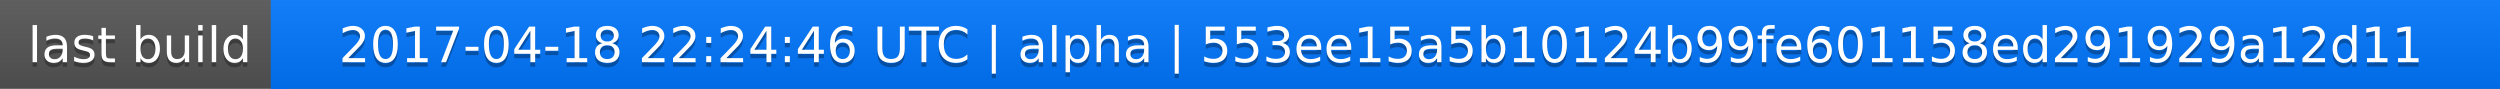
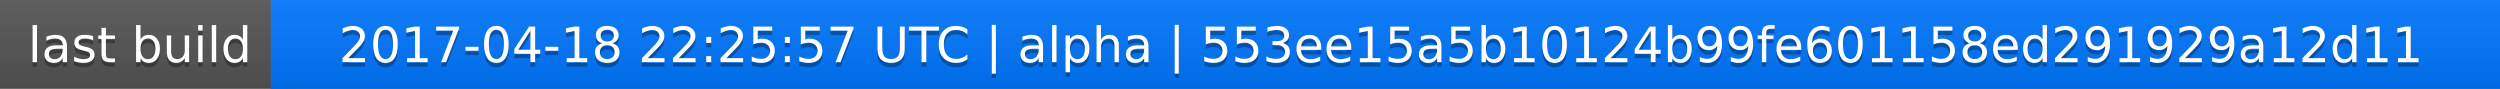
<svg xmlns="http://www.w3.org/2000/svg" width="563" height="20">
  <linearGradient id="a" x2="0" y2="100%">
    <stop offset="0" stop-color="#bbb" stop-opacity=".1" />
    <stop offset="1" stop-opacity=".1" />
  </linearGradient>
  <rect rx="0" width="563" height="20" fill="#555" />
  <rect rx="0" x="61" width="502" height="20" fill="#07f" />
  <path fill="#07f" d="M61 0h4v20h-4z" />
  <rect rx="0" width="563" height="20" fill="url(#a)" />
  <g fill="#fff" text-anchor="middle" font-family="DejaVu Sans,Verdana,Geneva,sans-serif" font-size="11">
    <text x="31.5" y="15" fill="#010101" fill-opacity=".3">last build</text>
    <text x="31.5" y="14">last build</text>
-     <text x="311" y="15" fill="#010101" fill-opacity=".3">2017-04-18 22:24:46 UTC | alpha | 553ee15a5b10124b99fe601158ed291929a12d11</text>
-     <text x="311" y="14">2017-04-18 22:24:46 UTC | alpha | 553ee15a5b10124b99fe601158ed291929a12d11</text>
+     <text x="311" y="15" fill="#010101" fill-opacity=".3">2017-04-18 22:25:57 UTC | alpha | 553ee15a5b10124b99fe601158ed291929a12d11</text>
+     <text x="311" y="14">2017-04-18 22:25:57 UTC | alpha | 553ee15a5b10124b99fe601158ed291929a12d11</text>
  </g>
</svg>
